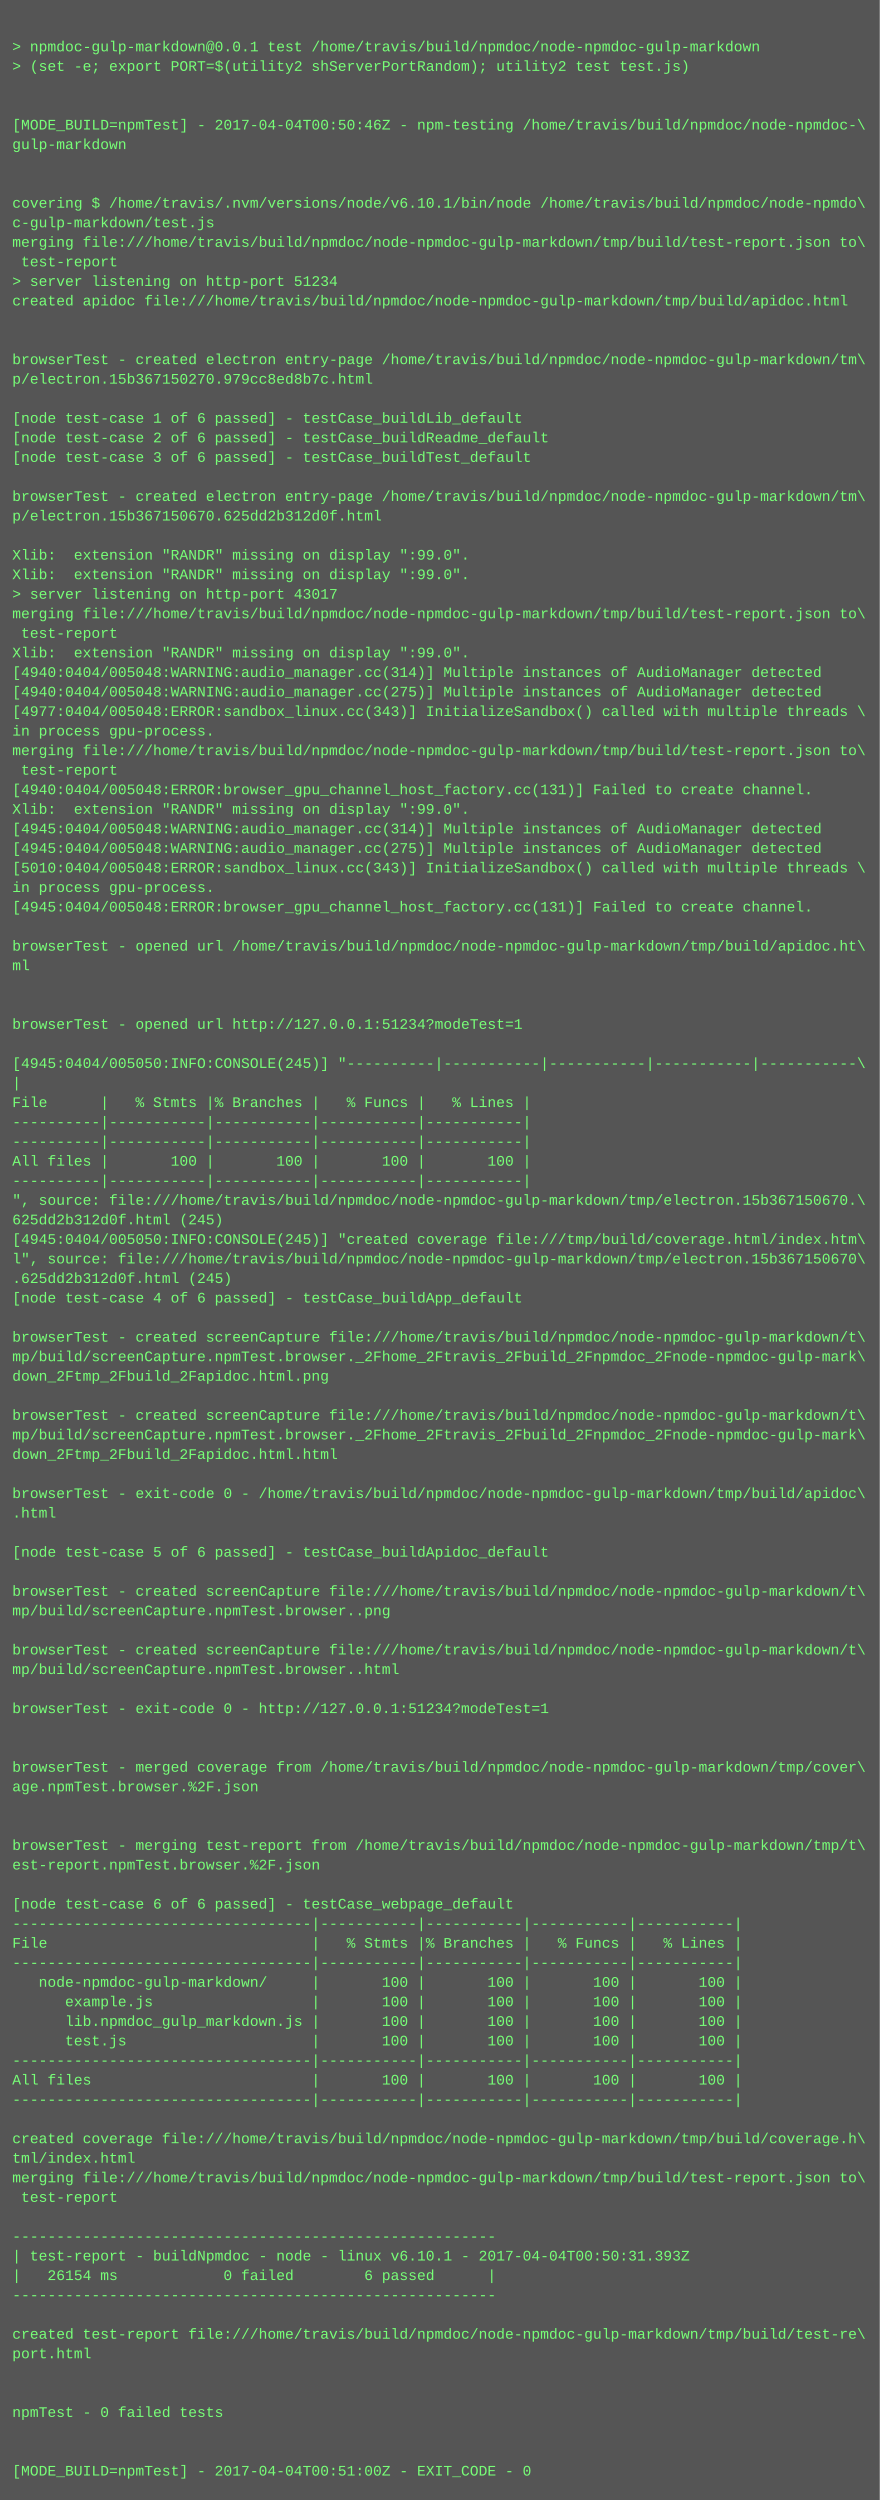
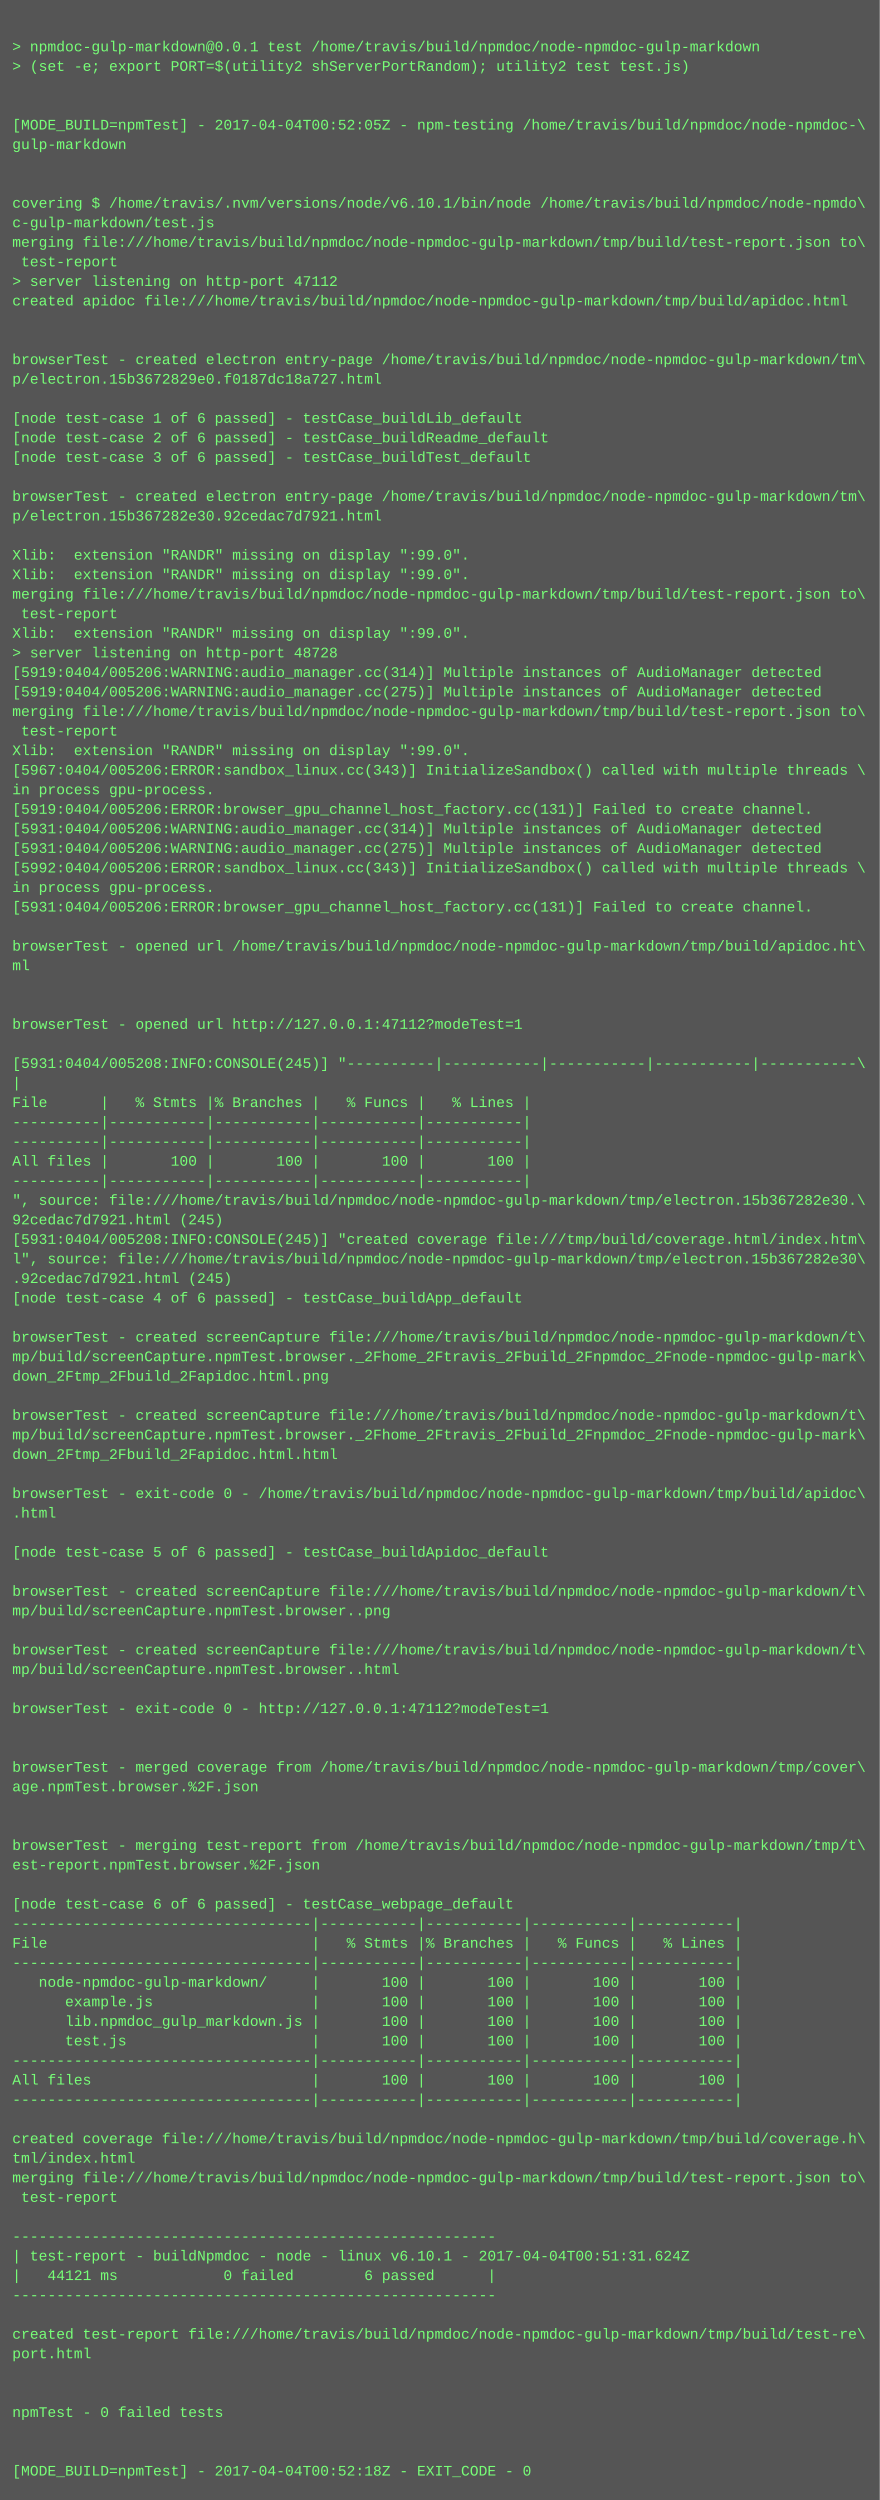
<svg xmlns="http://www.w3.org/2000/svg" height="2046" width="720">
  <rect height="2046" fill="#555" width="720" />
  <text fill="#7f7" font-family="Courier New" font-size="12" xml:space="preserve">
    <tspan x="10" y="26" />
    <tspan x="10" y="42">&gt; npmdoc-gulp-markdown@0.0.1 test /home/travis/build/npmdoc/node-npmdoc-gulp-markdown</tspan>
    <tspan x="10" y="58">&gt; (set -e; export PORT=$(utility2 shServerPortRandom); utility2 test test.js)</tspan>
    <tspan x="10" y="74" />
    <tspan x="10" y="90" />
-     <tspan x="10" y="106">[MODE_BUILD=npmTest] - 2017-04-04T00:50:46Z - npm-testing /home/travis/build/npmdoc/node-npmdoc-\</tspan>
+     <tspan x="10" y="106">[MODE_BUILD=npmTest] - 2017-04-04T00:52:05Z - npm-testing /home/travis/build/npmdoc/node-npmdoc-\</tspan>
    <tspan x="10" y="122">gulp-markdown</tspan>
    <tspan x="10" y="138" />
    <tspan x="10" y="154" />
    <tspan x="10" y="170">covering $ /home/travis/.nvm/versions/node/v6.10.1/bin/node /home/travis/build/npmdoc/node-npmdo\</tspan>
    <tspan x="10" y="186">c-gulp-markdown/test.js</tspan>
    <tspan x="10" y="202">merging file:///home/travis/build/npmdoc/node-npmdoc-gulp-markdown/tmp/build/test-report.json to\</tspan>
    <tspan x="10" y="218"> test-report</tspan>
-     <tspan x="10" y="234">&gt; server listening on http-port 51234</tspan>
+     <tspan x="10" y="234">&gt; server listening on http-port 47112</tspan>
    <tspan x="10" y="250">created apidoc file:///home/travis/build/npmdoc/node-npmdoc-gulp-markdown/tmp/build/apidoc.html</tspan>
    <tspan x="10" y="266" />
    <tspan x="10" y="282" />
    <tspan x="10" y="298">browserTest - created electron entry-page /home/travis/build/npmdoc/node-npmdoc-gulp-markdown/tm\</tspan>
-     <tspan x="10" y="314">p/electron.15b367150270.979cc8ed8b7c.html</tspan>
+     <tspan x="10" y="314">p/electron.15b3672829e0.f0187dc18a727.html</tspan>
    <tspan x="10" y="330" />
    <tspan x="10" y="346">[node test-case 1 of 6 passed] - testCase_buildLib_default</tspan>
    <tspan x="10" y="362">[node test-case 2 of 6 passed] - testCase_buildReadme_default</tspan>
    <tspan x="10" y="378">[node test-case 3 of 6 passed] - testCase_buildTest_default</tspan>
    <tspan x="10" y="394" />
    <tspan x="10" y="410">browserTest - created electron entry-page /home/travis/build/npmdoc/node-npmdoc-gulp-markdown/tm\</tspan>
-     <tspan x="10" y="426">p/electron.15b367150670.625dd2b312d0f.html</tspan>
+     <tspan x="10" y="426">p/electron.15b367282e30.92cedac7d7921.html</tspan>
    <tspan x="10" y="442" />
    <tspan x="10" y="458">Xlib:  extension "RANDR" missing on display ":99.0".</tspan>
    <tspan x="10" y="474">Xlib:  extension "RANDR" missing on display ":99.0".</tspan>
-     <tspan x="10" y="490">&gt; server listening on http-port 43017</tspan>
-     <tspan x="10" y="506">merging file:///home/travis/build/npmdoc/node-npmdoc-gulp-markdown/tmp/build/test-report.json to\</tspan>
-     <tspan x="10" y="522"> test-report</tspan>
-     <tspan x="10" y="538">Xlib:  extension "RANDR" missing on display ":99.0".</tspan>
-     <tspan x="10" y="554">[4940:0404/005048:WARNING:audio_manager.cc(314)] Multiple instances of AudioManager detected</tspan>
-     <tspan x="10" y="570">[4940:0404/005048:WARNING:audio_manager.cc(275)] Multiple instances of AudioManager detected</tspan>
-     <tspan x="10" y="586">[4977:0404/005048:ERROR:sandbox_linux.cc(343)] InitializeSandbox() called with multiple threads \</tspan>
-     <tspan x="10" y="602">in process gpu-process. </tspan>
-     <tspan x="10" y="618">merging file:///home/travis/build/npmdoc/node-npmdoc-gulp-markdown/tmp/build/test-report.json to\</tspan>
-     <tspan x="10" y="634"> test-report</tspan>
-     <tspan x="10" y="650">[4940:0404/005048:ERROR:browser_gpu_channel_host_factory.cc(131)] Failed to create channel.</tspan>
-     <tspan x="10" y="666">Xlib:  extension "RANDR" missing on display ":99.0".</tspan>
-     <tspan x="10" y="682">[4945:0404/005048:WARNING:audio_manager.cc(314)] Multiple instances of AudioManager detected</tspan>
-     <tspan x="10" y="698">[4945:0404/005048:WARNING:audio_manager.cc(275)] Multiple instances of AudioManager detected</tspan>
-     <tspan x="10" y="714">[5010:0404/005048:ERROR:sandbox_linux.cc(343)] InitializeSandbox() called with multiple threads \</tspan>
+     <tspan x="10" y="490">merging file:///home/travis/build/npmdoc/node-npmdoc-gulp-markdown/tmp/build/test-report.json to\</tspan>
+     <tspan x="10" y="506"> test-report</tspan>
+     <tspan x="10" y="522">Xlib:  extension "RANDR" missing on display ":99.0".</tspan>
+     <tspan x="10" y="538">&gt; server listening on http-port 48728</tspan>
+     <tspan x="10" y="554">[5919:0404/005206:WARNING:audio_manager.cc(314)] Multiple instances of AudioManager detected</tspan>
+     <tspan x="10" y="570">[5919:0404/005206:WARNING:audio_manager.cc(275)] Multiple instances of AudioManager detected</tspan>
+     <tspan x="10" y="586">merging file:///home/travis/build/npmdoc/node-npmdoc-gulp-markdown/tmp/build/test-report.json to\</tspan>
+     <tspan x="10" y="602"> test-report</tspan>
+     <tspan x="10" y="618">Xlib:  extension "RANDR" missing on display ":99.0".</tspan>
+     <tspan x="10" y="634">[5967:0404/005206:ERROR:sandbox_linux.cc(343)] InitializeSandbox() called with multiple threads \</tspan>
+     <tspan x="10" y="650">in process gpu-process. </tspan>
+     <tspan x="10" y="666">[5919:0404/005206:ERROR:browser_gpu_channel_host_factory.cc(131)] Failed to create channel.</tspan>
+     <tspan x="10" y="682">[5931:0404/005206:WARNING:audio_manager.cc(314)] Multiple instances of AudioManager detected</tspan>
+     <tspan x="10" y="698">[5931:0404/005206:WARNING:audio_manager.cc(275)] Multiple instances of AudioManager detected</tspan>
+     <tspan x="10" y="714">[5992:0404/005206:ERROR:sandbox_linux.cc(343)] InitializeSandbox() called with multiple threads \</tspan>
    <tspan x="10" y="730">in process gpu-process. </tspan>
-     <tspan x="10" y="746">[4945:0404/005048:ERROR:browser_gpu_channel_host_factory.cc(131)] Failed to create channel.</tspan>
+     <tspan x="10" y="746">[5931:0404/005206:ERROR:browser_gpu_channel_host_factory.cc(131)] Failed to create channel.</tspan>
    <tspan x="10" y="762" />
    <tspan x="10" y="778">browserTest - opened url /home/travis/build/npmdoc/node-npmdoc-gulp-markdown/tmp/build/apidoc.ht\</tspan>
    <tspan x="10" y="794">ml</tspan>
    <tspan x="10" y="810" />
    <tspan x="10" y="826" />
-     <tspan x="10" y="842">browserTest - opened url http://127.0.0.1:51234?modeTest=1</tspan>
+     <tspan x="10" y="842">browserTest - opened url http://127.0.0.1:47112?modeTest=1</tspan>
    <tspan x="10" y="858" />
-     <tspan x="10" y="874">[4945:0404/005050:INFO:CONSOLE(245)] "----------|-----------|-----------|-----------|-----------\</tspan>
+     <tspan x="10" y="874">[5931:0404/005208:INFO:CONSOLE(245)] "----------|-----------|-----------|-----------|-----------\</tspan>
    <tspan x="10" y="890">|</tspan>
    <tspan x="10" y="906">File      |   % Stmts |% Branches |   % Funcs |   % Lines |</tspan>
    <tspan x="10" y="922">----------|-----------|-----------|-----------|-----------|</tspan>
    <tspan x="10" y="938">----------|-----------|-----------|-----------|-----------|</tspan>
    <tspan x="10" y="954">All files |       100 |       100 |       100 |       100 |</tspan>
    <tspan x="10" y="970">----------|-----------|-----------|-----------|-----------|</tspan>
-     <tspan x="10" y="986">", source: file:///home/travis/build/npmdoc/node-npmdoc-gulp-markdown/tmp/electron.15b367150670.\</tspan>
-     <tspan x="10" y="1002">625dd2b312d0f.html (245)</tspan>
-     <tspan x="10" y="1018">[4945:0404/005050:INFO:CONSOLE(245)] "created coverage file:///tmp/build/coverage.html/index.htm\</tspan>
-     <tspan x="10" y="1034">l", source: file:///home/travis/build/npmdoc/node-npmdoc-gulp-markdown/tmp/electron.15b367150670\</tspan>
-     <tspan x="10" y="1050">.625dd2b312d0f.html (245)</tspan>
+     <tspan x="10" y="986">", source: file:///home/travis/build/npmdoc/node-npmdoc-gulp-markdown/tmp/electron.15b367282e30.\</tspan>
+     <tspan x="10" y="1002">92cedac7d7921.html (245)</tspan>
+     <tspan x="10" y="1018">[5931:0404/005208:INFO:CONSOLE(245)] "created coverage file:///tmp/build/coverage.html/index.htm\</tspan>
+     <tspan x="10" y="1034">l", source: file:///home/travis/build/npmdoc/node-npmdoc-gulp-markdown/tmp/electron.15b367282e30\</tspan>
+     <tspan x="10" y="1050">.92cedac7d7921.html (245)</tspan>
    <tspan x="10" y="1066">[node test-case 4 of 6 passed] - testCase_buildApp_default</tspan>
    <tspan x="10" y="1082" />
    <tspan x="10" y="1098">browserTest - created screenCapture file:///home/travis/build/npmdoc/node-npmdoc-gulp-markdown/t\</tspan>
    <tspan x="10" y="1114">mp/build/screenCapture.npmTest.browser._2Fhome_2Ftravis_2Fbuild_2Fnpmdoc_2Fnode-npmdoc-gulp-mark\</tspan>
    <tspan x="10" y="1130">down_2Ftmp_2Fbuild_2Fapidoc.html.png</tspan>
    <tspan x="10" y="1146" />
    <tspan x="10" y="1162">browserTest - created screenCapture file:///home/travis/build/npmdoc/node-npmdoc-gulp-markdown/t\</tspan>
    <tspan x="10" y="1178">mp/build/screenCapture.npmTest.browser._2Fhome_2Ftravis_2Fbuild_2Fnpmdoc_2Fnode-npmdoc-gulp-mark\</tspan>
    <tspan x="10" y="1194">down_2Ftmp_2Fbuild_2Fapidoc.html.html</tspan>
    <tspan x="10" y="1210" />
    <tspan x="10" y="1226">browserTest - exit-code 0 - /home/travis/build/npmdoc/node-npmdoc-gulp-markdown/tmp/build/apidoc\</tspan>
    <tspan x="10" y="1242">.html</tspan>
    <tspan x="10" y="1258" />
    <tspan x="10" y="1274">[node test-case 5 of 6 passed] - testCase_buildApidoc_default</tspan>
    <tspan x="10" y="1290" />
    <tspan x="10" y="1306">browserTest - created screenCapture file:///home/travis/build/npmdoc/node-npmdoc-gulp-markdown/t\</tspan>
    <tspan x="10" y="1322">mp/build/screenCapture.npmTest.browser..png</tspan>
    <tspan x="10" y="1338" />
    <tspan x="10" y="1354">browserTest - created screenCapture file:///home/travis/build/npmdoc/node-npmdoc-gulp-markdown/t\</tspan>
    <tspan x="10" y="1370">mp/build/screenCapture.npmTest.browser..html</tspan>
    <tspan x="10" y="1386" />
-     <tspan x="10" y="1402">browserTest - exit-code 0 - http://127.0.0.1:51234?modeTest=1</tspan>
+     <tspan x="10" y="1402">browserTest - exit-code 0 - http://127.0.0.1:47112?modeTest=1</tspan>
    <tspan x="10" y="1418" />
    <tspan x="10" y="1434" />
    <tspan x="10" y="1450">browserTest - merged coverage from /home/travis/build/npmdoc/node-npmdoc-gulp-markdown/tmp/cover\</tspan>
    <tspan x="10" y="1466">age.npmTest.browser.%2F.json</tspan>
    <tspan x="10" y="1482" />
    <tspan x="10" y="1498" />
    <tspan x="10" y="1514">browserTest - merging test-report from /home/travis/build/npmdoc/node-npmdoc-gulp-markdown/tmp/t\</tspan>
    <tspan x="10" y="1530">est-report.npmTest.browser.%2F.json</tspan>
    <tspan x="10" y="1546" />
    <tspan x="10" y="1562">[node test-case 6 of 6 passed] - testCase_webpage_default</tspan>
    <tspan x="10" y="1578">----------------------------------|-----------|-----------|-----------|-----------|</tspan>
    <tspan x="10" y="1594">File                              |   % Stmts |% Branches |   % Funcs |   % Lines |</tspan>
    <tspan x="10" y="1610">----------------------------------|-----------|-----------|-----------|-----------|</tspan>
    <tspan x="10" y="1626">   node-npmdoc-gulp-markdown/     |       100 |       100 |       100 |       100 |</tspan>
    <tspan x="10" y="1642">      example.js                  |       100 |       100 |       100 |       100 |</tspan>
    <tspan x="10" y="1658">      lib.npmdoc_gulp_markdown.js |       100 |       100 |       100 |       100 |</tspan>
    <tspan x="10" y="1674">      test.js                     |       100 |       100 |       100 |       100 |</tspan>
    <tspan x="10" y="1690">----------------------------------|-----------|-----------|-----------|-----------|</tspan>
    <tspan x="10" y="1706">All files                         |       100 |       100 |       100 |       100 |</tspan>
    <tspan x="10" y="1722">----------------------------------|-----------|-----------|-----------|-----------|</tspan>
    <tspan x="10" y="1738" />
    <tspan x="10" y="1754">created coverage file:///home/travis/build/npmdoc/node-npmdoc-gulp-markdown/tmp/build/coverage.h\</tspan>
    <tspan x="10" y="1770">tml/index.html</tspan>
    <tspan x="10" y="1786">merging file:///home/travis/build/npmdoc/node-npmdoc-gulp-markdown/tmp/build/test-report.json to\</tspan>
    <tspan x="10" y="1802"> test-report</tspan>
    <tspan x="10" y="1818" />
    <tspan x="10" y="1834">-------------------------------------------------------</tspan>
-     <tspan x="10" y="1850">| test-report - buildNpmdoc - node - linux v6.10.1 - 2017-04-04T00:50:31.393Z</tspan>
-     <tspan x="10" y="1866">|   26154 ms            0 failed        6 passed      |</tspan>
+     <tspan x="10" y="1850">| test-report - buildNpmdoc - node - linux v6.10.1 - 2017-04-04T00:51:31.624Z</tspan>
+     <tspan x="10" y="1866">|   44121 ms            0 failed        6 passed      |</tspan>
    <tspan x="10" y="1882">-------------------------------------------------------</tspan>
    <tspan x="10" y="1898" />
    <tspan x="10" y="1914">created test-report file:///home/travis/build/npmdoc/node-npmdoc-gulp-markdown/tmp/build/test-re\</tspan>
    <tspan x="10" y="1930">port.html</tspan>
    <tspan x="10" y="1946" />
    <tspan x="10" y="1962" />
    <tspan x="10" y="1978">npmTest - 0 failed tests</tspan>
    <tspan x="10" y="1994" />
    <tspan x="10" y="2010" />
-     <tspan x="10" y="2026">[MODE_BUILD=npmTest] - 2017-04-04T00:51:00Z - EXIT_CODE - 0</tspan>
+     <tspan x="10" y="2026">[MODE_BUILD=npmTest] - 2017-04-04T00:52:18Z - EXIT_CODE - 0</tspan>
  </text>
</svg>
